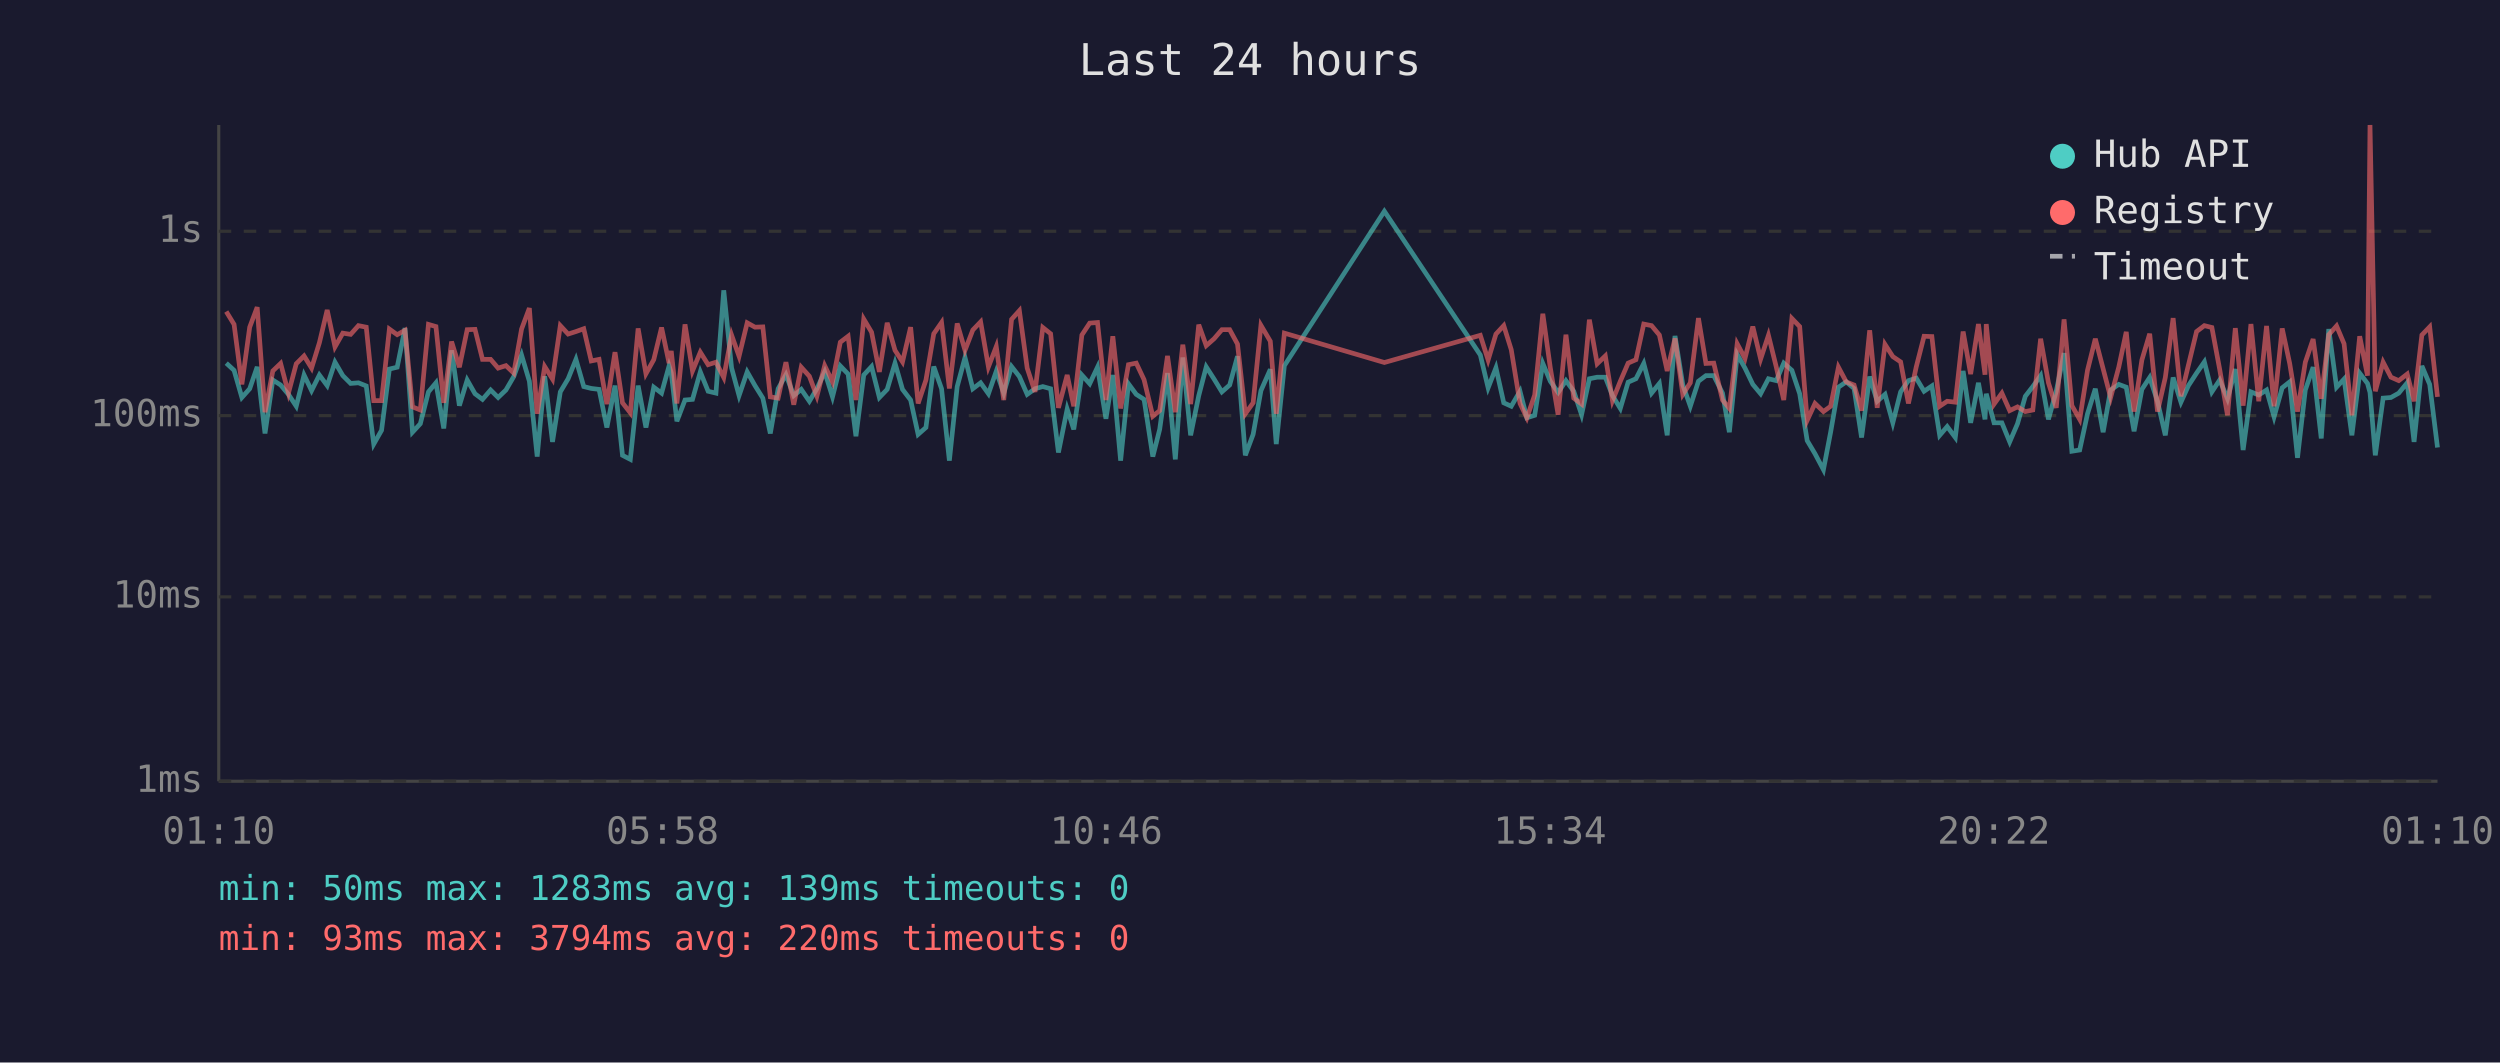
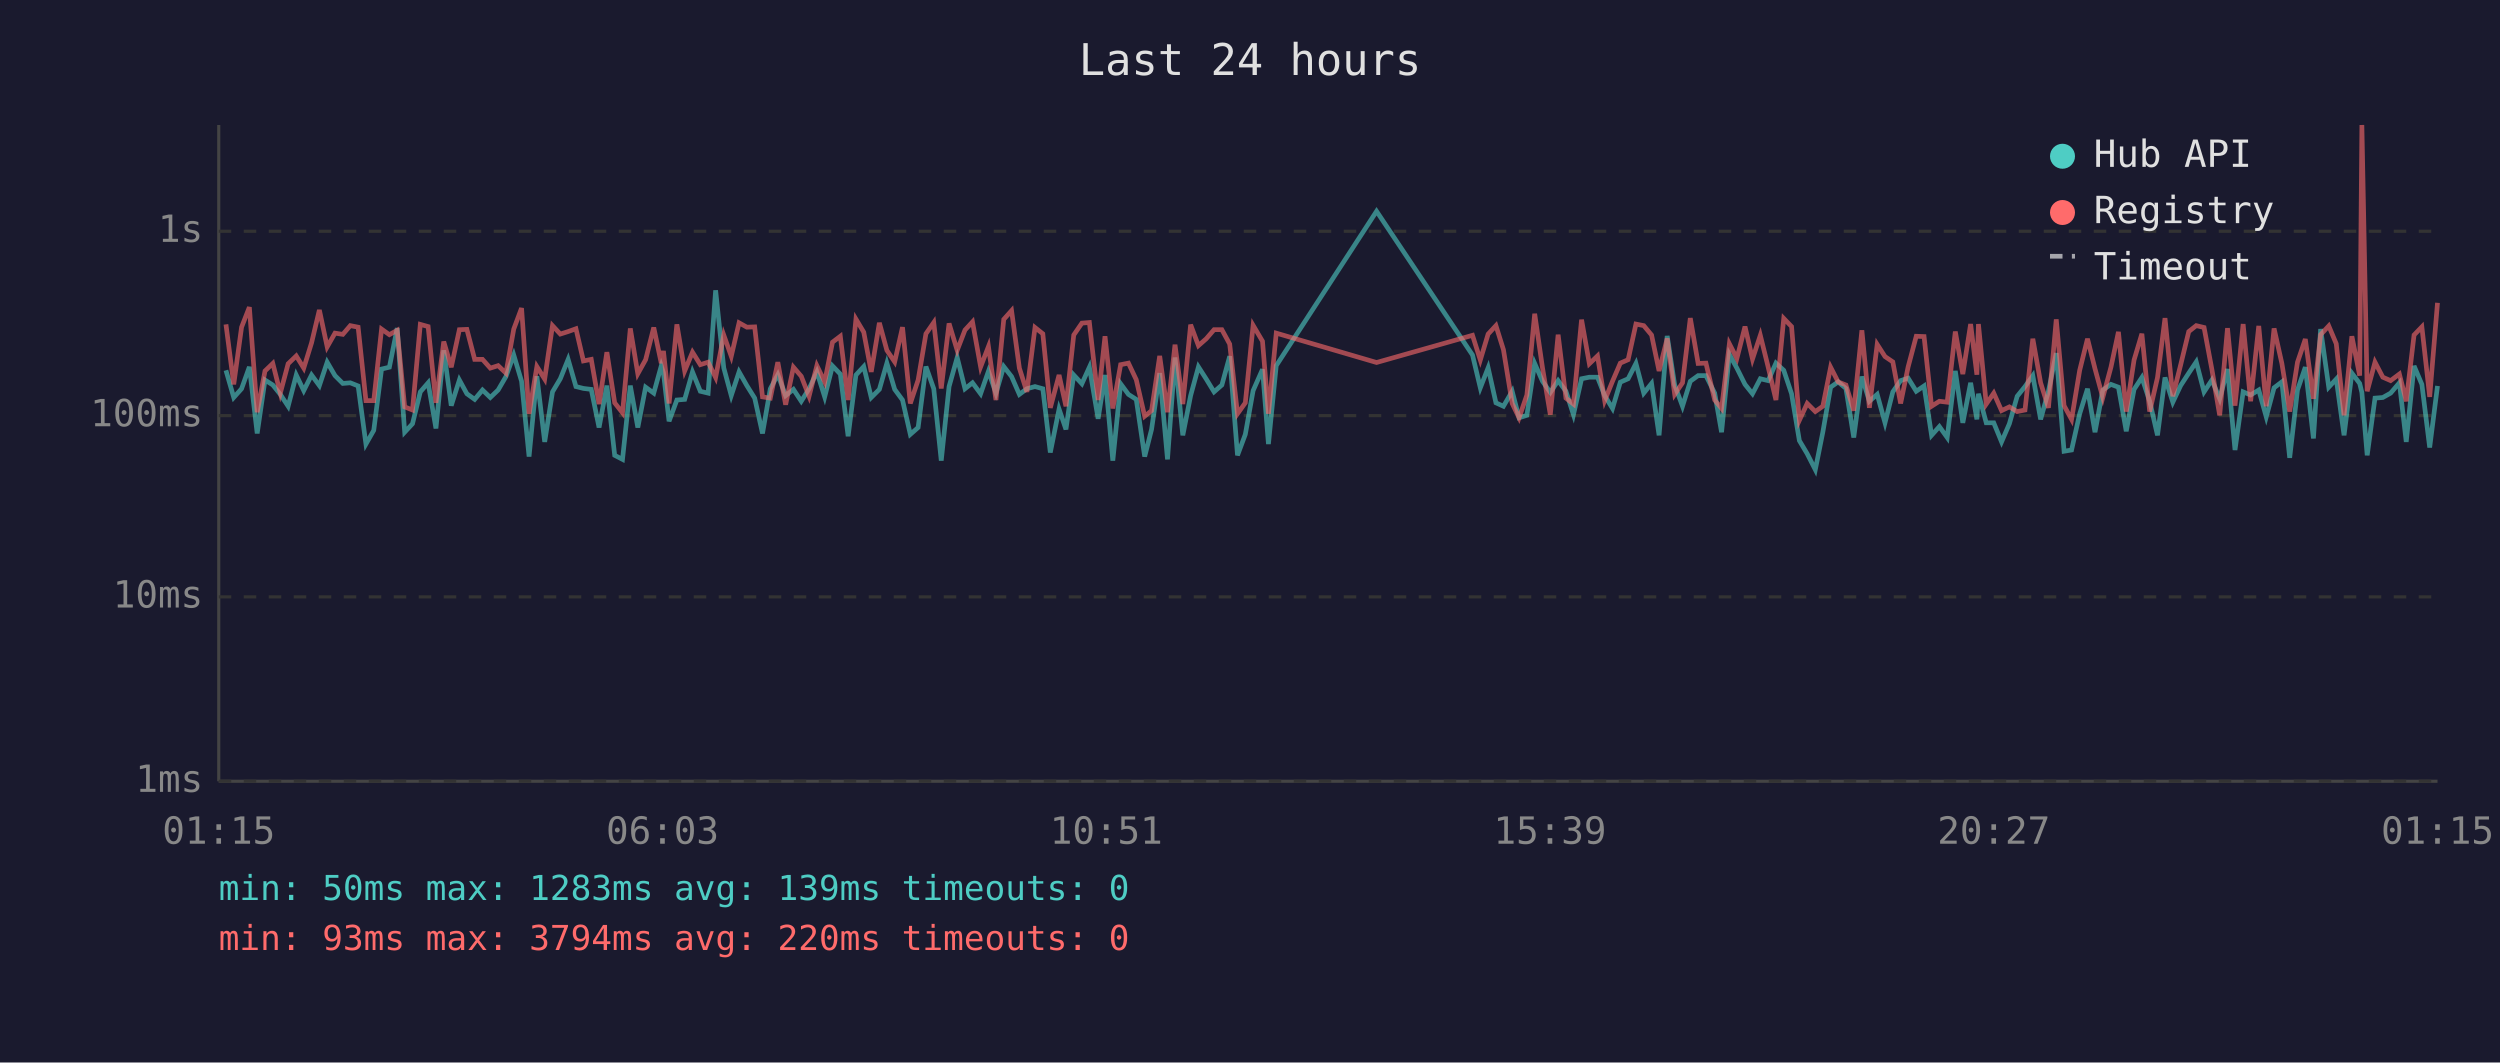
<svg xmlns="http://www.w3.org/2000/svg" viewBox="0 0 800 340" font-family="monospace" font-size="12">
  <rect width="800" height="340" fill="#1a1a2e" />
  <text x="400" y="24" fill="#e0e0e0" font-size="14" text-anchor="middle">Last 24 hours</text>
  <line x1="70" y1="40" x2="70" y2="250" stroke="#444" stroke-width="1" />
  <line x1="70" y1="250" x2="780" y2="250" stroke="#444" stroke-width="1" />
  <line x1="70" y1="250" x2="780" y2="250" stroke="#333" stroke-width="1" stroke-dasharray="4" />
  <text x="65" y="250" fill="#888" text-anchor="end" dominant-baseline="middle">1ms</text>
  <line x1="70" y1="191" x2="780" y2="191" stroke="#333" stroke-width="1" stroke-dasharray="4" />
  <text x="65" y="191" fill="#888" text-anchor="end" dominant-baseline="middle">10ms</text>
  <line x1="70" y1="133" x2="780" y2="133" stroke="#333" stroke-width="1" stroke-dasharray="4" />
  <text x="65" y="133" fill="#888" text-anchor="end" dominant-baseline="middle">100ms</text>
  <line x1="70" y1="74" x2="780" y2="74" stroke="#333" stroke-width="1" stroke-dasharray="4" />
  <text x="65" y="74" fill="#888" text-anchor="end" dominant-baseline="middle">1s</text>
-   <text x="70" y="270" fill="#888" text-anchor="middle">01:10</text>
-   <text x="212" y="270" fill="#888" text-anchor="middle">05:58</text>
-   <text x="354" y="270" fill="#888" text-anchor="middle">10:46</text>
-   <text x="496" y="270" fill="#888" text-anchor="middle">15:34</text>
-   <text x="638" y="270" fill="#888" text-anchor="middle">20:22</text>
-   <text x="780" y="270" fill="#888" text-anchor="middle">01:10</text>
-   <polyline points="72.4,116.2 74.9,118.5 77.4,127.2 79.9,124.4 82.3,117.4 84.8,138.7 87.3,121.6 89.8,123.2 92.3,126.2 94.8,130.0 97.3,120.0 99.7,125.0 102.2,120.0 104.7,123.4 107.2,115.9 109.7,120.2 112.2,122.7 114.7,122.5 117.2,123.5 119.6,142.1 122.1,137.7 124.6,118.1 127.1,117.5 129.6,105.0 132.0,138.3 134.5,135.6 137.1,125.4 139.5,122.5 142.0,137.1 144.5,112.1 147.0,129.8 149.5,121.6 152.0,126.0 154.4,127.8 157.0,124.8 159.4,127.2 161.9,124.8 164.4,120.5 166.9,113.6 169.4,122.0 171.9,146.1 174.3,120.4 176.8,141.4 179.3,125.4 181.8,121.2 184.3,115.0 186.8,123.7 189.2,124.3 191.7,124.6 194.2,136.8 196.8,123.4 199.2,145.7 201.7,147.0 204.2,123.4 206.7,136.8 209.2,123.9 211.7,125.8 214.1,117.1 214.8,119.3 216.6,134.8 219.2,128.0 221.6,127.8 224.1,119.0 226.6,125.2 229.1,125.8 231.6,92.9 234.1,117.7 236.5,126.6 239.1,119.0 241.6,123.4 244.1,127.4 246.5,138.7 249.0,124.4 251.5,119.9 254.0,126.6 256.4,124.6 259.0,128.4 261.4,124.4 263.9,119.0 266.4,127.0 268.9,117.1 271.4,119.7 273.9,139.6 276.4,120.0 278.9,117.3 281.4,127.2 283.9,124.6 286.4,116.2 288.8,124.6 291.4,128.0 293.8,139.0 296.3,136.8 298.8,117.3 301.3,124.4 303.8,147.4 306.3,123.7 308.8,114.4 311.3,124.4 313.8,122.5 316.3,126.0 318.8,118.8 321.2,125.8 323.7,117.3 326.2,120.5 328.7,126.2 331.2,124.4 333.7,123.7 336.2,124.4 338.7,144.8 341.5,130.9 343.6,137.4 346.2,120.0 348.7,122.8 351.2,117.5 353.9,134.0 356.1,120.0 358.6,147.4 361.1,122.8 363.6,126.2 366.1,127.8 368.9,146.1 371.1,137.4 373.6,119.4 376.1,147.0 378.5,114.4 381.0,139.3 383.6,126.6 386.0,117.4 388.5,121.3 391.0,125.4 393.5,123.2 396.0,114.0 398.5,145.7 401.0,139.0 403.5,125.0 406.5,118.2 408.4,142.1 411.0,117.0 443.0,67.6 473.7,113.6 476.2,124.1 478.7,117.7 481.2,128.9 483.6,130.0 486.4,125.2 488.6,133.7 491.1,132.9 493.7,116.3 496.1,122.0 498.6,125.6 501.1,121.8 503.6,125.2 506.1,132.7 508.6,121.2 511.1,120.7 513.7,120.7 516.0,126.6 518.5,130.7 521.0,122.3 523.5,121.2 526.0,116.3 528.5,125.8 531.0,122.7 533.5,139.3 536.0,107.5 538.5,123.2 540.9,130.0 543.5,122.0 545.9,120.2 548.4,120.2 551.2,125.8 553.4,138.3 555.9,113.4 558.4,117.8 560.9,123.0 563.4,126.0 565.9,121.2 568.4,121.8 570.8,116.2 573.4,118.5 575.9,126.0 578.3,141.0 580.8,145.2 583.5,150.3 585.8,138.3 588.3,123.9 590.8,122.2 593.3,124.3 595.7,140.0 598.3,120.5 600.7,128.4 603.2,126.2 605.7,135.3 608.2,125.4 610.7,121.8 613.2,121.0 615.7,125.2 618.2,123.5 620.7,139.3 623.1,136.5 625.7,140.0 628.2,118.7 630.6,135.3 633.1,122.5 635.2,134.2 635.6,126.0 638.1,135.3 640.6,135.3 643.1,141.4 645.6,135.6 648.1,126.8 650.5,123.7 653.0,120.2 655.5,134.2 658.0,125.2 660.5,113.0 663.0,144.4 665.5,144.0 668.0,132.4 670.5,124.4 673.0,138.3 675.4,124.8 678.0,123.0 680.4,123.9 682.9,138.0 685.4,124.6 687.9,120.8 690.4,128.4 692.9,139.3 695.4,120.8 697.9,128.7 700.3,123.4 702.9,119.4 705.4,115.8 707.8,125.4 710.3,121.6 712.8,127.6 715.3,118.1 717.8,144.0 720.3,125.4 722.8,126.4 725.3,124.8 727.7,133.4 730.3,124.1 732.7,122.2 735.2,146.5 737.7,124.8 740.2,117.5 742.8,140.3 745.2,105.3 747.7,123.9 750.1,121.3 752.6,139.3 755.1,119.4 757.6,122.7 758.4,125.6 760.1,145.7 762.6,127.4 765.1,127.2 767.6,125.8 770.3,122.5 772.5,141.4 775.0,117.1 777.5,123.0 780.0,143.2" fill="none" stroke="#4ecdc4" stroke-width="1.5" opacity="0.6" />
-   <polyline points="72.4,99.7 74.9,103.8 77.4,123.0 79.9,104.7 82.3,98.3 84.8,131.9 87.3,118.7 89.8,116.3 92.3,125.8 94.8,116.4 97.3,113.9 99.7,117.8 102.2,109.7 104.7,99.2 107.2,111.0 109.7,106.6 112.2,107.0 114.7,104.2 117.2,104.7 119.6,128.2 122.1,128.2 124.6,105.3 127.1,107.1 129.6,105.7 132.0,130.2 134.5,131.2 137.1,103.8 139.5,104.5 142.0,128.9 144.5,109.3 147.0,117.5 149.5,105.5 152.0,105.4 154.4,115.0 157.0,115.0 159.4,117.8 161.9,117.0 164.4,119.4 166.9,105.3 169.4,98.6 171.9,132.4 174.3,117.3 176.8,121.3 179.3,104.2 181.8,106.9 184.3,106.1 186.8,105.2 189.2,115.5 191.7,115.0 194.2,129.3 196.8,112.7 199.2,128.9 201.7,132.1 204.2,105.1 206.7,119.6 209.2,115.1 211.7,104.8 214.1,116.2 214.8,112.3 216.6,129.1 219.2,103.8 221.6,118.7 224.1,112.7 226.6,116.7 229.1,115.9 231.6,120.8 234.1,107.2 236.5,114.0 239.1,103.3 241.6,104.7 244.1,104.6 246.5,127.0 249.0,127.4 251.5,115.9 254.0,129.5 256.4,117.5 259.0,120.4 261.4,126.8 263.9,117.0 266.4,122.2 268.9,109.5 271.4,107.6 273.9,128.0 276.4,102.1 278.9,106.3 281.4,119.0 283.9,103.3 286.4,112.1 288.8,115.8 291.4,104.7 293.8,129.1 296.3,121.6 298.8,106.8 301.3,103.2 303.8,124.3 306.3,103.5 308.8,112.1 311.3,105.6 313.8,103.0 316.3,117.4 318.8,110.9 321.2,128.0 323.7,102.2 326.2,99.4 328.7,117.8 331.2,125.4 333.7,104.8 336.2,106.8 338.7,130.5 341.5,120.0 343.6,130.0 346.2,107.2 348.7,103.4 351.2,103.2 353.9,128.0 356.1,107.6 358.6,130.7 361.1,116.7 363.6,116.2 366.1,121.5 368.9,133.2 371.1,131.4 373.6,113.9 376.1,131.9 378.5,110.3 381.0,129.3 383.6,103.9 386.0,110.6 388.5,108.4 391.0,105.5 393.5,105.5 396.0,110.1 398.5,132.4 401.0,128.9 403.5,104.1 406.5,109.2 408.4,132.4 411.0,106.6 443.0,116.0 473.7,107.3 476.2,115.2 478.7,106.9 481.2,104.2 483.6,111.9 486.4,129.1 488.6,133.7 491.1,126.4 493.7,100.4 496.1,117.7 498.6,132.7 501.1,107.1 503.6,127.4 506.1,129.3 508.6,102.3 511.1,116.4 513.7,113.9 516.0,128.2 518.5,122.0 521.0,116.2 523.5,115.1 526.0,103.7 528.5,104.2 531.0,107.2 533.5,118.7 536.0,108.3 538.5,126.2 540.9,122.5 543.5,101.8 545.9,116.3 548.4,116.2 551.2,128.0 553.4,130.7 555.9,110.0 558.4,114.7 560.9,104.5 563.4,114.9 565.9,107.3 568.4,117.4 570.8,128.0 573.4,101.9 575.9,104.5 578.3,134.5 580.8,129.1 583.5,131.7 585.8,130.0 588.3,117.5 590.8,122.2 593.3,123.2 595.7,131.4 598.3,105.7 600.7,130.5 603.2,110.2 605.7,114.1 608.2,115.8 610.7,129.1 613.2,117.4 615.7,107.6 618.2,107.7 620.7,130.0 623.1,128.4 625.7,128.7 628.2,106.1 630.6,119.7 633.1,103.7 635.2,119.9 635.6,103.7 638.1,129.3 640.6,125.8 643.1,131.4 645.6,130.2 648.1,131.7 650.5,131.2 653.0,108.4 655.5,122.5 658.0,130.5 660.5,102.2 663.0,129.8 665.5,134.2 668.0,118.5 670.5,108.4 673.0,118.0 675.4,127.2 678.0,117.5 680.4,106.2 682.9,131.7 685.4,115.2 687.9,106.8 690.4,131.7 692.9,120.8 695.4,101.8 697.9,126.8 700.3,116.8 702.9,106.1 705.4,104.2 707.8,104.8 710.3,118.2 712.8,132.9 715.3,105.0 717.8,129.8 720.3,103.7 722.8,128.4 725.3,104.3 727.7,130.0 730.3,105.1 732.7,116.3 735.2,131.7 737.7,115.9 740.2,108.5 742.8,127.6 745.2,107.1 747.7,104.3 750.1,110.0 752.6,132.9 755.1,107.6 757.6,120.2 758.4,40.0 760.1,125.2 762.6,115.9 765.1,120.7 767.6,121.8 770.3,119.7 772.5,128.4 775.0,107.2 777.5,104.6 780.0,127.0" fill="none" stroke="#ff6b6b" stroke-width="1.5" opacity="0.6" />
+   <text x="70" y="270" fill="#888" text-anchor="middle">01:15</text>
+   <text x="212" y="270" fill="#888" text-anchor="middle">06:03</text>
+   <text x="354" y="270" fill="#888" text-anchor="middle">10:51</text>
+   <text x="496" y="270" fill="#888" text-anchor="middle">15:39</text>
+   <text x="638" y="270" fill="#888" text-anchor="middle">20:27</text>
+   <text x="780" y="270" fill="#888" text-anchor="middle">01:15</text>
+   <polyline points="72.3,118.5 74.8,127.2 77.3,124.4 79.8,117.4 82.3,138.7 84.8,121.6 87.3,123.2 89.7,126.2 92.2,130.0 94.8,120.0 97.2,125.0 99.7,120.0 102.2,123.4 104.7,115.9 107.2,120.2 109.7,122.7 112.1,122.5 114.6,123.5 117.1,142.1 119.6,137.7 122.1,118.1 124.6,117.5 127.1,105.0 129.5,138.3 132.0,135.6 134.5,125.4 137.0,122.5 139.5,137.1 142.0,112.1 144.4,129.8 147.0,121.6 149.4,126.0 151.9,127.8 154.4,124.8 156.9,127.2 159.4,124.8 161.9,120.5 164.4,113.6 166.9,122.0 169.3,146.1 171.8,120.4 174.3,141.4 176.8,125.4 179.3,121.2 181.8,115.0 184.3,123.7 186.7,124.3 189.2,124.6 191.7,136.8 194.2,123.4 196.7,145.7 199.2,147.0 201.7,123.4 204.1,136.8 206.6,123.9 209.2,125.8 211.6,117.1 212.3,119.3 214.1,134.8 216.6,128.0 219.1,127.8 221.6,119.0 224.1,125.2 226.6,125.8 229.0,92.9 231.6,117.7 234.0,126.6 236.5,119.0 239.0,123.4 241.5,127.4 244.0,138.7 246.5,124.4 248.9,119.9 251.4,126.6 253.9,124.6 256.4,128.4 258.9,124.4 261.4,119.0 263.9,127.0 266.4,117.1 268.9,119.7 271.4,139.6 273.9,120.0 276.4,117.3 278.8,127.2 281.4,124.6 283.8,116.2 286.3,124.6 288.8,128.0 291.3,139.0 293.8,136.8 296.3,117.3 298.8,124.4 301.2,147.4 303.7,123.7 306.3,114.4 308.8,124.4 311.2,122.5 313.8,126.0 316.3,118.8 318.7,125.8 321.2,117.3 323.7,120.5 326.2,126.2 328.6,124.4 331.2,123.7 333.7,124.4 336.1,144.8 338.9,130.9 341.1,137.4 343.6,120.0 346.2,122.8 348.6,117.5 351.4,134.0 353.6,120.0 356.1,147.4 358.6,122.8 361.1,126.2 363.6,127.8 366.3,146.1 368.5,137.4 371.1,119.4 373.6,147.0 376.0,114.4 378.5,139.3 381.0,126.6 383.5,117.4 386.0,121.3 388.5,125.4 391.0,123.2 393.5,114.0 396.0,145.7 398.5,139.0 401.0,125.0 404.0,118.2 405.9,142.1 408.4,117.0 440.5,67.6 471.2,113.6 473.7,124.1 476.2,117.7 478.7,128.9 481.1,130.0 483.9,125.2 486.1,133.7 488.6,132.9 491.1,116.3 493.6,122.0 496.1,125.6 498.6,121.8 501.1,125.2 503.5,132.7 506.1,121.2 508.6,120.7 511.2,120.7 513.5,126.6 516.0,130.7 518.5,122.3 521.0,121.2 523.5,116.3 526.0,125.8 528.5,122.7 530.9,139.3 533.5,107.5 535.9,123.2 538.4,130.0 540.9,122.0 543.4,120.2 545.9,120.2 548.7,125.8 550.9,138.3 553.4,113.4 555.8,117.8 558.4,123.0 560.8,126.0 563.3,121.2 565.8,121.8 568.3,116.2 570.8,118.5 573.3,126.0 575.8,141.0 578.3,145.2 580.9,150.3 583.3,138.3 585.8,123.9 588.2,122.2 590.7,124.3 593.2,140.0 595.8,120.5 598.2,128.4 600.7,126.2 603.2,135.3 605.7,125.4 608.2,121.8 610.6,121.0 613.2,125.2 615.7,123.5 618.1,139.3 620.6,136.5 623.1,140.0 625.7,118.7 628.1,135.3 630.6,122.5 632.6,134.2 633.1,126.0 635.6,135.3 638.0,135.3 640.5,141.4 643.0,135.6 645.5,126.8 648.0,123.7 650.5,120.2 653.0,134.2 655.5,125.2 658.0,113.0 660.5,144.4 662.9,144.0 665.5,132.4 668.0,124.4 670.4,138.3 672.9,124.8 675.5,123.0 677.9,123.9 680.4,138.0 682.9,124.6 685.4,120.8 687.9,128.4 690.4,139.3 692.8,120.8 695.3,128.7 697.8,123.4 700.4,119.4 702.8,115.8 705.3,125.4 707.8,121.6 710.3,127.6 712.8,118.1 715.2,144.0 717.8,125.4 720.2,126.4 722.8,124.8 725.2,133.4 727.7,124.1 730.2,122.2 732.7,146.5 735.2,124.8 737.7,117.5 740.3,140.3 742.6,105.3 745.2,123.9 747.6,121.3 750.1,139.3 752.6,119.4 755.1,122.7 755.8,125.6 757.5,145.7 760.0,127.4 762.5,127.2 765.0,125.8 767.8,122.5 770.0,141.4 772.5,117.1 775.0,123.0 777.5,143.2 780.0,123.5" fill="none" stroke="#4ecdc4" stroke-width="1.5" opacity="0.6" />
+   <polyline points="72.3,103.8 74.8,123.0 77.3,104.7 79.8,98.3 82.3,131.9 84.8,118.7 87.3,116.3 89.7,125.8 92.2,116.4 94.8,113.9 97.2,117.8 99.7,109.7 102.2,99.2 104.7,111.0 107.2,106.6 109.7,107.0 112.1,104.2 114.6,104.7 117.1,128.2 119.6,128.2 122.1,105.3 124.6,107.1 127.1,105.7 129.5,130.2 132.0,131.2 134.5,103.8 137.0,104.5 139.5,128.9 142.0,109.3 144.4,117.5 147.0,105.5 149.4,105.4 151.9,115.0 154.4,115.0 156.9,117.8 159.4,117.0 161.9,119.4 164.4,105.3 166.9,98.6 169.3,132.4 171.8,117.3 174.3,121.3 176.8,104.2 179.3,106.9 181.8,106.1 184.3,105.2 186.7,115.5 189.2,115.0 191.7,129.3 194.2,112.7 196.7,128.9 199.2,132.1 201.7,105.1 204.1,119.6 206.6,115.1 209.2,104.8 211.6,116.2 212.3,112.3 214.1,129.1 216.6,103.8 219.1,118.7 221.6,112.7 224.1,116.7 226.6,115.9 229.0,120.8 231.6,107.2 234.0,114.0 236.5,103.3 239.0,104.7 241.5,104.6 244.0,127.0 246.5,127.4 248.9,115.9 251.4,129.5 253.9,117.5 256.4,120.4 258.9,126.8 261.4,117.0 263.9,122.2 266.4,109.5 268.9,107.6 271.4,128.0 273.9,102.1 276.4,106.3 278.8,119.0 281.4,103.3 283.8,112.1 286.3,115.8 288.8,104.7 291.3,129.1 293.8,121.6 296.3,106.8 298.8,103.2 301.2,124.3 303.7,103.5 306.3,112.1 308.8,105.6 311.2,103.0 313.8,117.4 316.3,110.9 318.7,128.0 321.2,102.2 323.7,99.4 326.2,117.8 328.6,125.4 331.2,104.8 333.7,106.8 336.1,130.5 338.9,120.0 341.1,130.0 343.6,107.2 346.2,103.4 348.6,103.2 351.4,128.0 353.6,107.6 356.1,130.7 358.6,116.7 361.1,116.2 363.6,121.5 366.3,133.2 368.5,131.4 371.1,113.9 373.6,131.9 376.0,110.3 378.5,129.3 381.0,103.9 383.5,110.6 386.0,108.4 388.5,105.5 391.0,105.5 393.5,110.1 396.0,132.4 398.5,128.9 401.0,104.1 404.0,109.2 405.9,132.4 408.4,106.6 440.5,116.0 471.2,107.3 473.7,115.2 476.2,106.9 478.7,104.2 481.1,111.9 483.9,129.1 486.1,133.7 488.6,126.4 491.1,100.4 493.6,117.7 496.1,132.7 498.6,107.1 501.1,127.4 503.5,129.3 506.1,102.3 508.6,116.4 511.2,113.9 513.5,128.2 516.0,122.0 518.5,116.2 521.0,115.1 523.5,103.7 526.0,104.2 528.5,107.2 530.9,118.7 533.5,108.3 535.9,126.2 538.4,122.5 540.9,101.8 543.4,116.3 545.9,116.2 548.7,128.0 550.9,130.7 553.4,110.0 555.8,114.7 558.4,104.5 560.8,114.9 563.3,107.3 565.8,117.4 568.3,128.0 570.8,101.9 573.3,104.5 575.8,134.5 578.3,129.1 580.9,131.7 583.3,130.0 585.8,117.5 588.2,122.2 590.7,123.2 593.2,131.4 595.8,105.7 598.2,130.5 600.7,110.2 603.2,114.1 605.7,115.8 608.2,129.1 610.6,117.4 613.2,107.6 615.7,107.7 618.1,130.0 620.6,128.4 623.1,128.7 625.7,106.1 628.1,119.7 630.6,103.7 632.6,119.9 633.1,103.7 635.6,129.3 638.0,125.8 640.5,131.4 643.0,130.2 645.5,131.7 648.0,131.2 650.5,108.4 653.0,122.5 655.5,130.5 658.0,102.2 660.5,129.8 662.9,134.2 665.5,118.5 668.0,108.4 670.4,118.0 672.9,127.2 675.5,117.5 677.9,106.2 680.4,131.7 682.9,115.2 685.4,106.8 687.9,131.7 690.4,120.8 692.8,101.8 695.3,126.8 697.8,116.8 700.4,106.1 702.8,104.2 705.3,104.8 707.8,118.2 710.3,132.9 712.8,105.0 715.2,129.8 717.8,103.7 720.2,128.4 722.8,104.3 725.2,130.0 727.7,105.1 730.2,116.3 732.7,131.7 735.2,115.9 737.7,108.5 740.3,127.6 742.6,107.1 745.2,104.3 747.6,110.0 750.1,132.9 752.6,107.6 755.1,120.2 755.8,40.0 757.5,125.2 760.0,115.9 762.5,120.7 765.0,121.8 767.8,119.7 770.0,128.4 772.5,107.2 775.0,104.6 777.5,127.0 780.0,96.9" fill="none" stroke="#ff6b6b" stroke-width="1.5" opacity="0.6" />
  <circle cx="660" cy="50" r="4" fill="#4ecdc4" />
  <text x="670" y="50" fill="#e0e0e0" dominant-baseline="middle">Hub API</text>
  <circle cx="660" cy="68" r="4" fill="#ff6b6b" />
  <text x="670" y="68" fill="#e0e0e0" dominant-baseline="middle">Registry</text>
  <line x1="656" y1="82" x2="664" y2="82" stroke="#e0e0e0" stroke-width="1.5" stroke-dasharray="4,3" opacity="0.7" />
  <text x="670" y="86" fill="#e0e0e0" dominant-baseline="middle">Timeout</text>
  <text x="70" y="288" fill="#4ecdc4" font-size="11">min: 50ms  max: 1283ms  avg: 139ms  timeouts: 0</text>
  <text x="70" y="304" fill="#ff6b6b" font-size="11">min: 93ms  max: 3794ms  avg: 220ms  timeouts: 0</text>
</svg>
